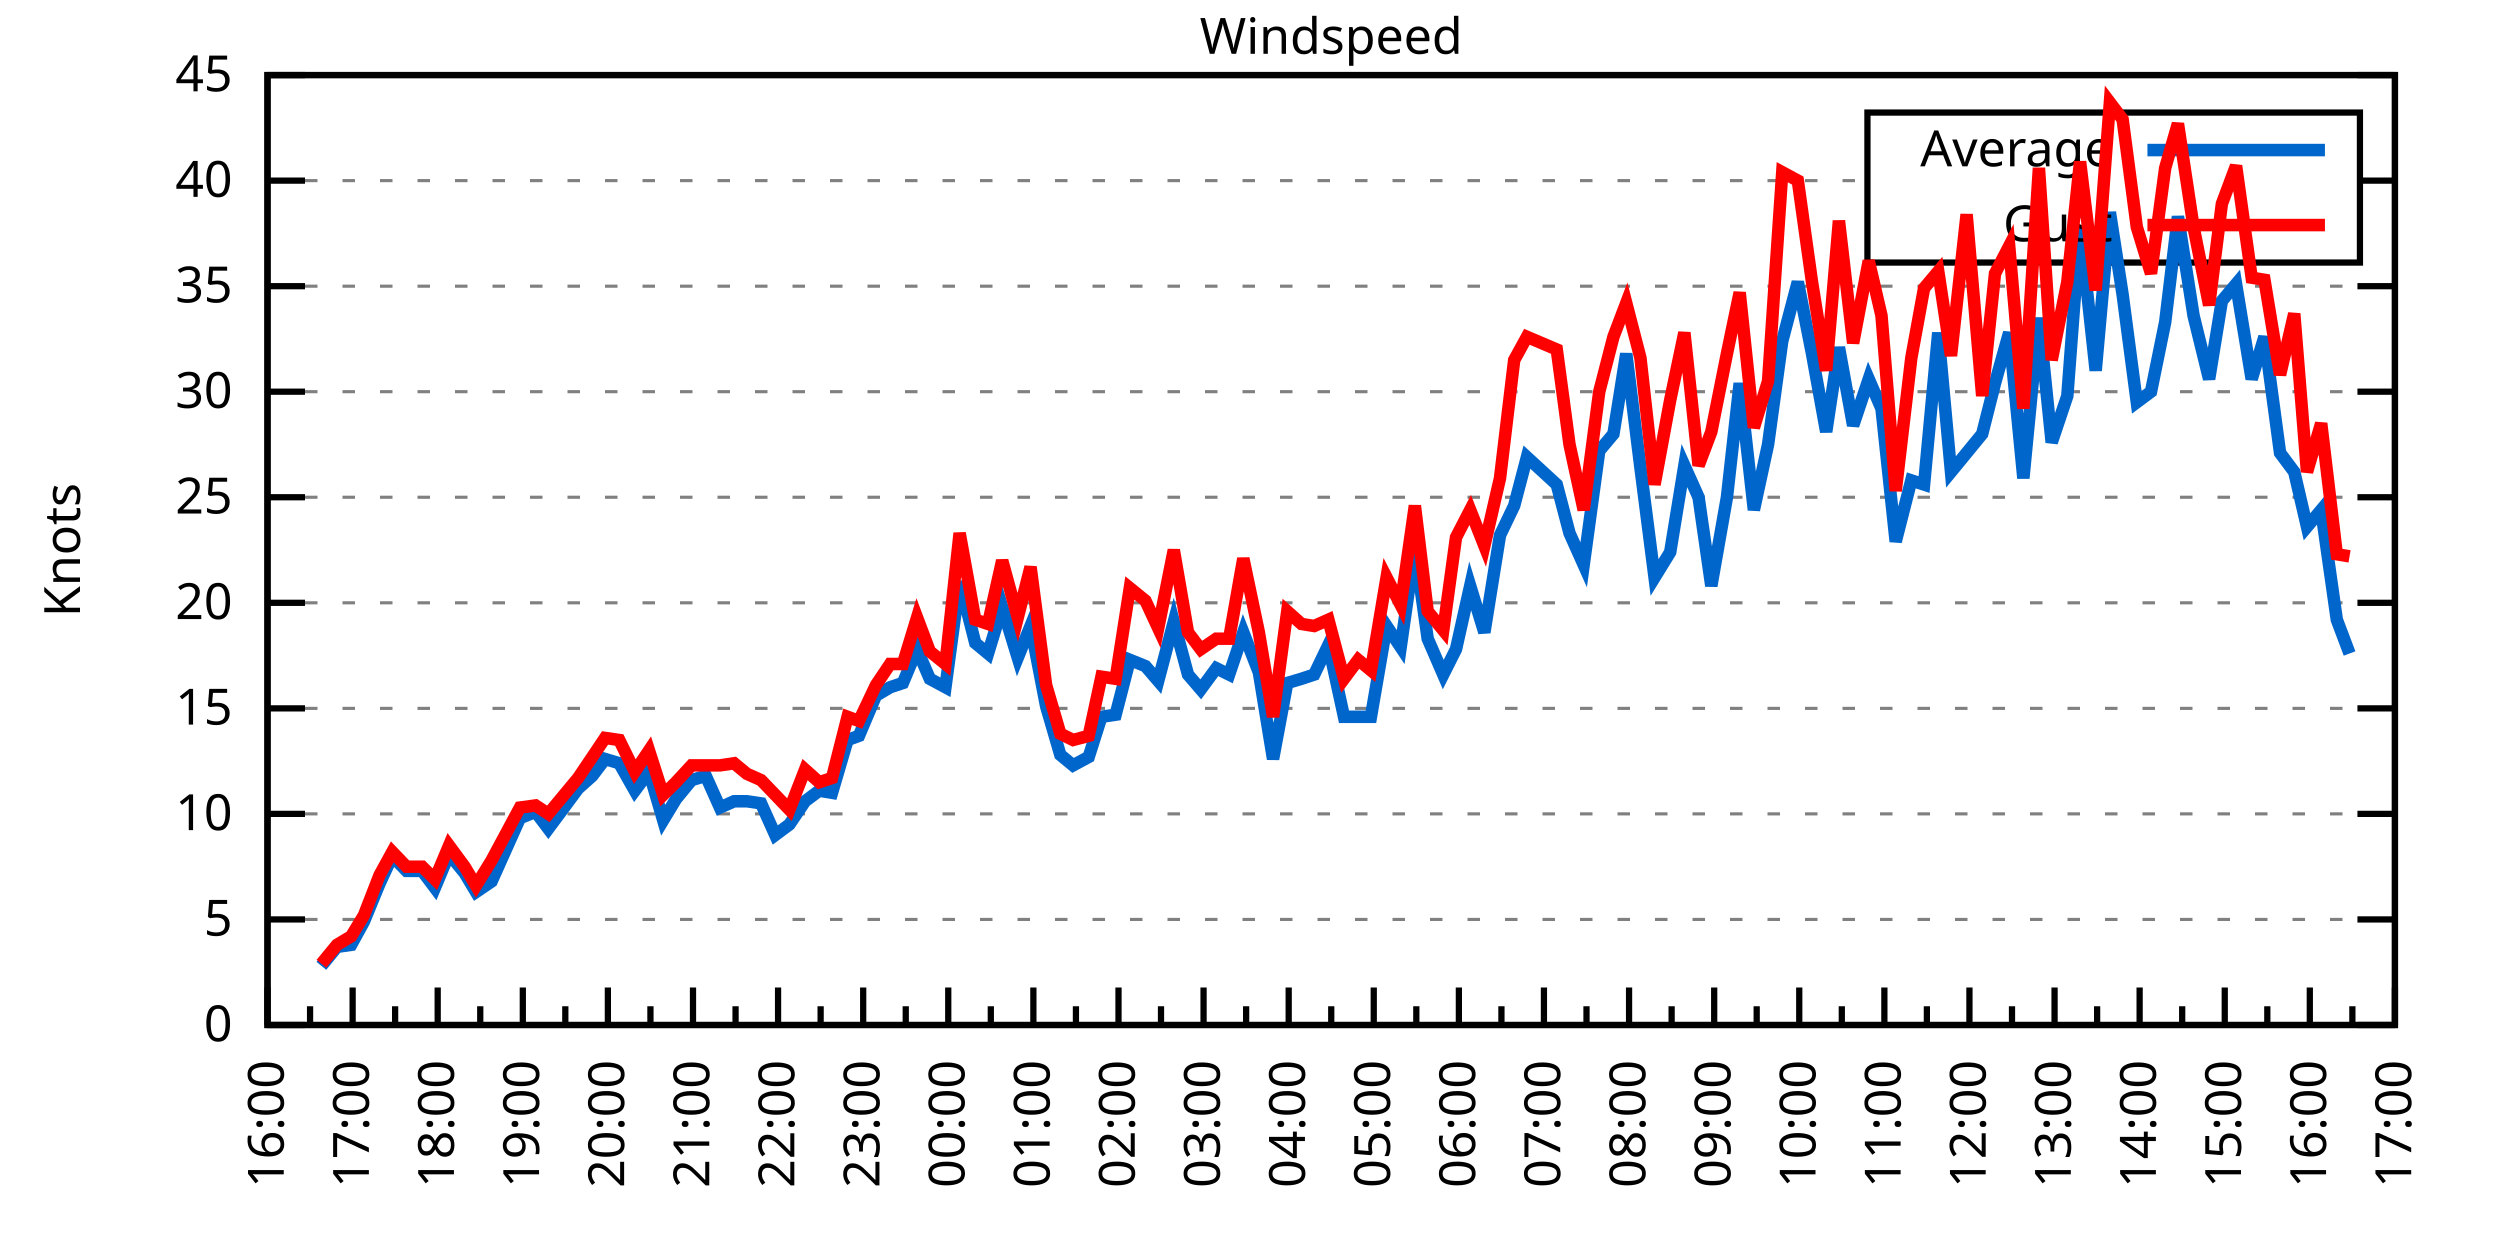
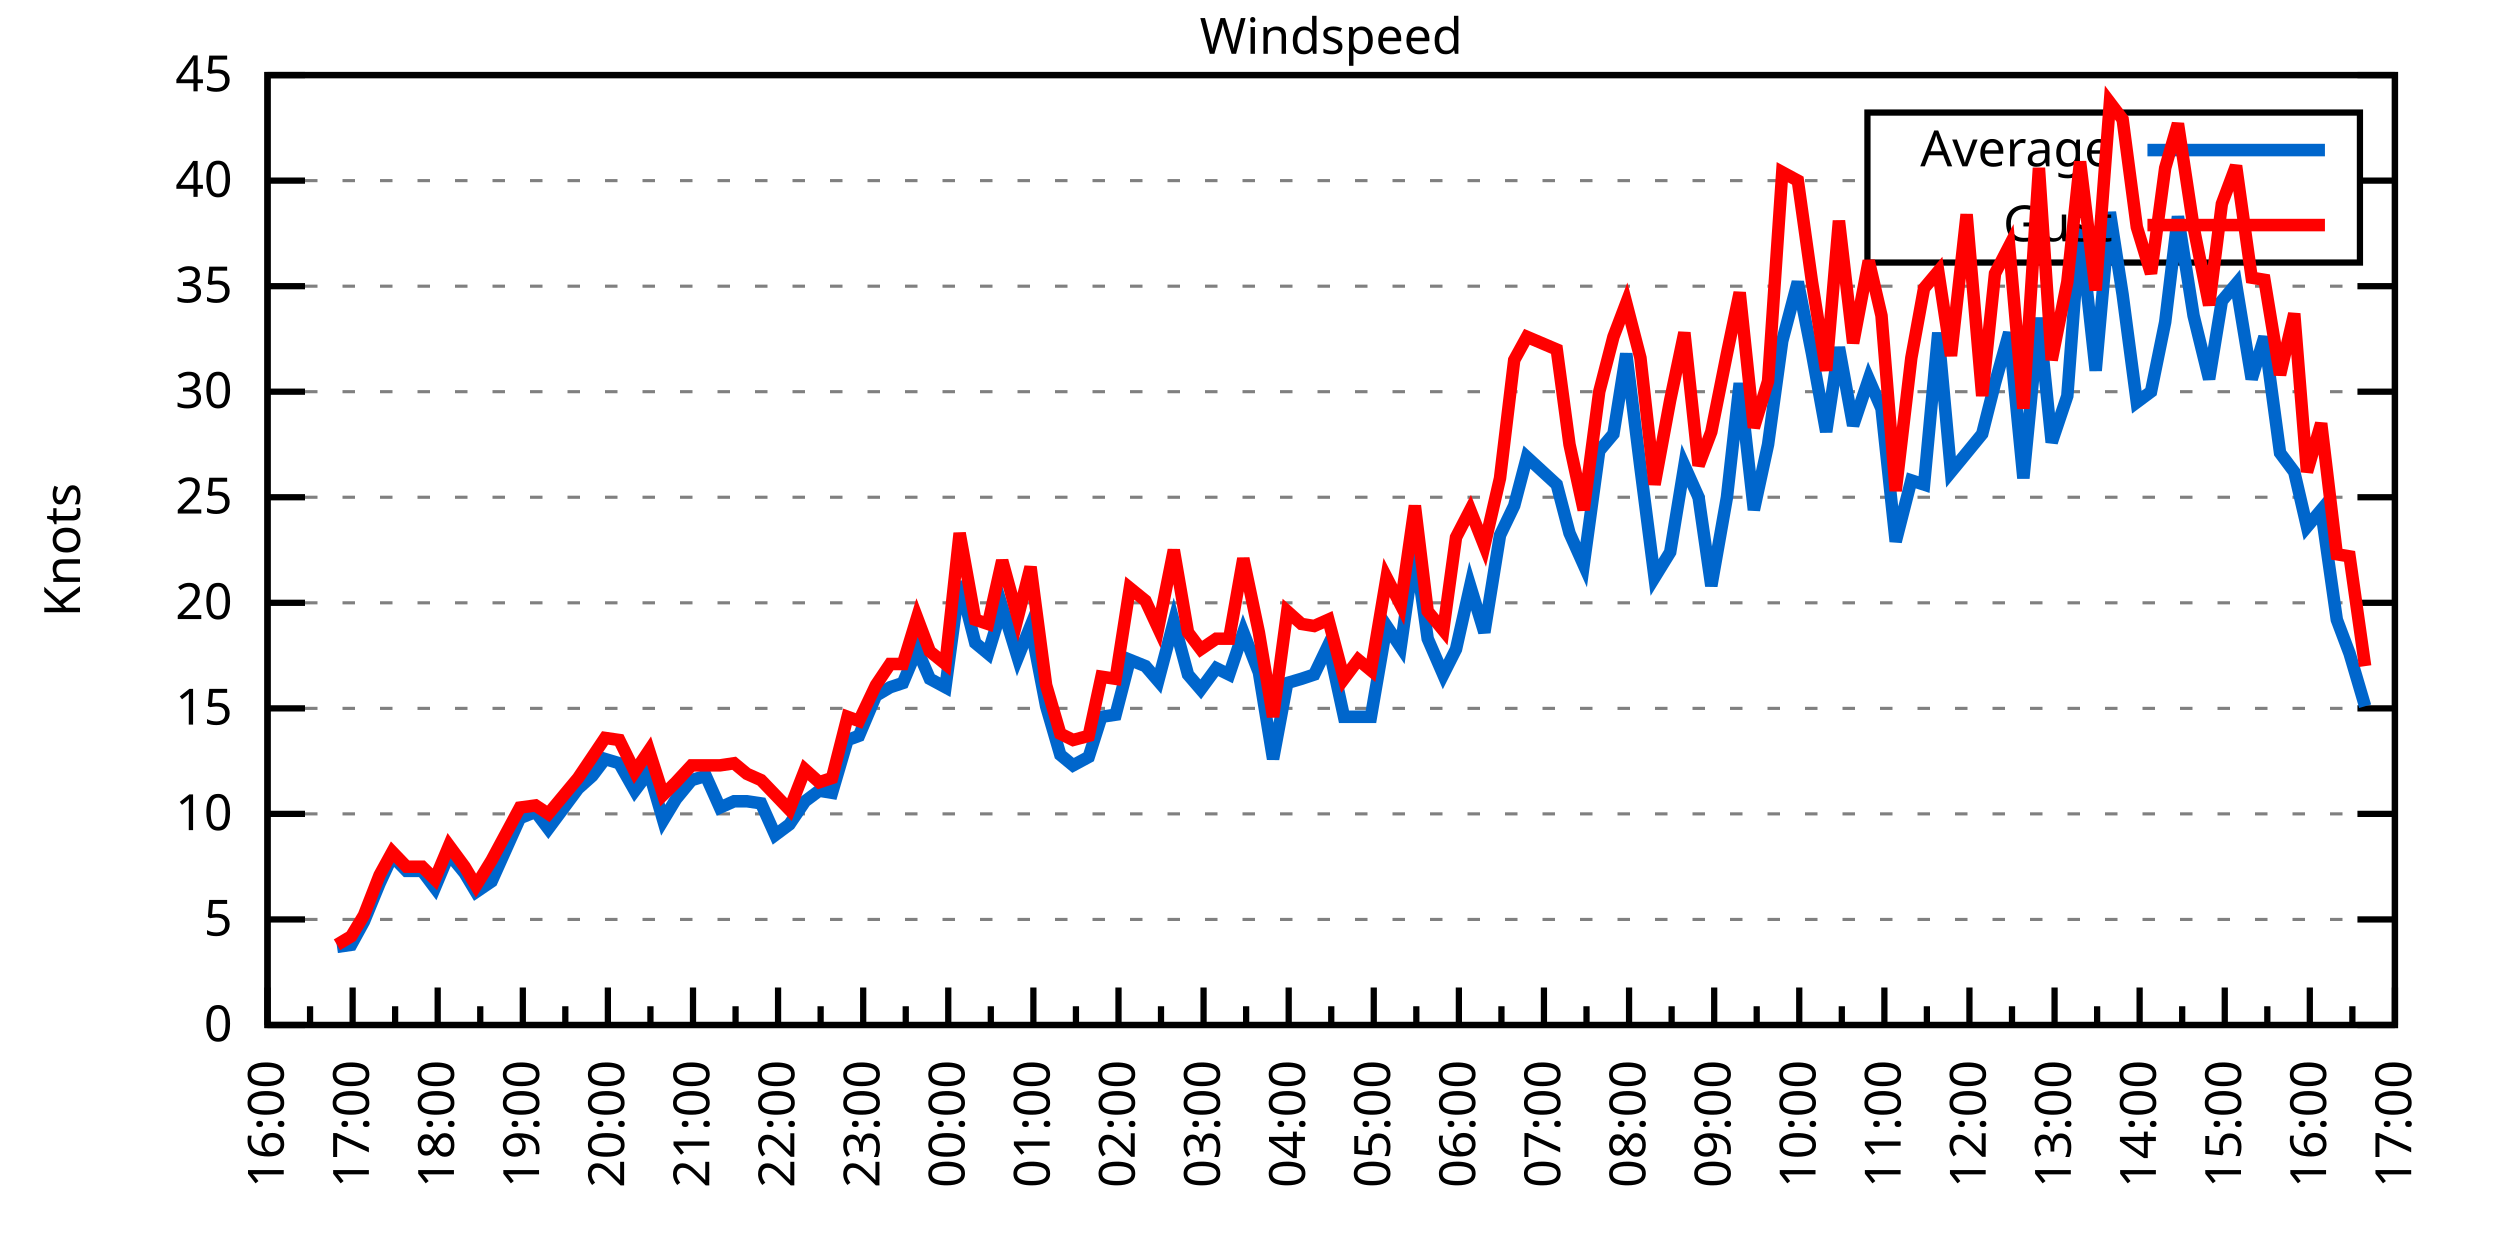
<svg xmlns="http://www.w3.org/2000/svg" xmlns:xlink="http://www.w3.org/1999/xlink" width="400" height="200" viewBox="0 0 400 200">
  <g id="gnuplot_canvas">
    <rect x="0" y="0" width="400" height="200" fill="none" />
    <defs>
      <circle id="gpDot" r="0.5" stroke-width="0.5" stroke="currentColor" />
      <path id="gpPt0" stroke-width="0.333" stroke="currentColor" d="M-1,0 h2 M0,-1 v2" />
      <path id="gpPt1" stroke-width="0.333" stroke="currentColor" d="M-1,-1 L1,1 M1,-1 L-1,1" />
      <path id="gpPt2" stroke-width="0.333" stroke="currentColor" d="M-1,0 L1,0 M0,-1 L0,1 M-1,-1 L1,1 M-1,1 L1,-1" />
      <rect id="gpPt3" stroke-width="0.333" stroke="currentColor" x="-1" y="-1" width="2" height="2" />
      <rect id="gpPt4" stroke-width="0.333" stroke="currentColor" fill="currentColor" x="-1" y="-1" width="2" height="2" />
      <circle id="gpPt5" stroke-width="0.333" stroke="currentColor" cx="0" cy="0" r="1" />
      <use xlink:href="#gpPt5" id="gpPt6" fill="currentColor" stroke="none" />
      <path id="gpPt7" stroke-width="0.333" stroke="currentColor" d="M0,-1.33 L-1.33,0.67 L1.33,0.67 z" />
      <use xlink:href="#gpPt7" id="gpPt8" fill="currentColor" stroke="none" />
      <use xlink:href="#gpPt7" id="gpPt9" stroke="currentColor" transform="rotate(180)" />
      <use xlink:href="#gpPt9" id="gpPt10" fill="currentColor" stroke="none" />
      <use xlink:href="#gpPt3" id="gpPt11" stroke="currentColor" transform="rotate(45)" />
      <use xlink:href="#gpPt11" id="gpPt12" fill="currentColor" stroke="none" />
      <path id="gpPt13" stroke-width="0.333" stroke="currentColor" d="M0,1.330 L1.265,0.411 L0.782,-1.067 L-0.782,-1.076 L-1.265,0.411 z" />
      <use xlink:href="#gpPt13" id="gpPt14" fill="currentColor" stroke="none" />
      <filter id="textbox" filterUnits="objectBoundingBox" x="0" y="0" height="1" width="1">
        <feFlood flood-color="white" flood-opacity="1" result="bgnd" />
        <feComposite in="SourceGraphic" in2="bgnd" operator="atop" />
      </filter>
      <filter id="greybox" filterUnits="objectBoundingBox" x="0" y="0" height="1" width="1">
        <feFlood flood-color="lightgrey" flood-opacity="1" result="grey" />
        <feComposite in="SourceGraphic" in2="grey" operator="atop" />
      </filter>
    </defs>
    <g fill="none" color="white" stroke="currentColor" stroke-width="1.00" stroke-linecap="butt" stroke-linejoin="miter">
</g>
    <g fill="none" color="black" stroke="currentColor" stroke-width="1.00" stroke-linecap="butt" stroke-linejoin="miter">
      <g stroke="none" shape-rendering="crispEdges">
        <polygon fill="rgb(255, 255, 255)" points="42.80,164.00 383.18,164.00 383.18,12.02 42.80,12.02 " />
      </g>
    </g>
    <g fill="none" color="black" stroke="currentColor" stroke-width="1.00" stroke-linecap="butt" stroke-linejoin="miter">
</g>
    <g fill="none" color="black" stroke="black" stroke-width="0.50" stroke-linecap="butt" stroke-linejoin="miter">
</g>
    <g fill="none" color="gray" stroke="currentColor" stroke-width="0.50" stroke-linecap="butt" stroke-linejoin="miter">
      <path stroke="gray" stroke-dasharray="2,4" class="gridline" d="M42.80,164.00 L383.19,164.00  " />
    </g>
    <g fill="none" color="gray" stroke="gray" stroke-width="1.00" stroke-linecap="butt" stroke-linejoin="miter">
</g>
    <g fill="none" color="black" stroke="currentColor" stroke-width="1.00" stroke-linecap="butt" stroke-linejoin="miter">
      <path stroke="black" d="M42.80,164.00 L48.80,164.00 M383.19,164.00 L377.19,164.00  " />
      <g transform="translate(37.20,166.60)" stroke="none" fill="black" font-family="Sans" font-size="8.00" text-anchor="end">
        <text>
          <tspan font-family="Sans"> 0</tspan>
        </text>
      </g>
    </g>
    <g fill="none" color="black" stroke="currentColor" stroke-width="1.00" stroke-linecap="butt" stroke-linejoin="miter">
</g>
    <g fill="none" color="black" stroke="black" stroke-width="0.50" stroke-linecap="butt" stroke-linejoin="miter">
</g>
    <g fill="none" color="gray" stroke="currentColor" stroke-width="0.50" stroke-linecap="butt" stroke-linejoin="miter">
      <path stroke="gray" stroke-dasharray="2,4" class="gridline" d="M42.80,147.11 L383.19,147.11  " />
    </g>
    <g fill="none" color="gray" stroke="gray" stroke-width="1.00" stroke-linecap="butt" stroke-linejoin="miter">
</g>
    <g fill="none" color="black" stroke="currentColor" stroke-width="1.00" stroke-linecap="butt" stroke-linejoin="miter">
      <path stroke="black" d="M42.80,147.11 L48.80,147.11 M383.19,147.11 L377.19,147.11  " />
      <g transform="translate(37.20,149.71)" stroke="none" fill="black" font-family="Sans" font-size="8.00" text-anchor="end">
        <text>
          <tspan font-family="Sans"> 5</tspan>
        </text>
      </g>
    </g>
    <g fill="none" color="black" stroke="currentColor" stroke-width="1.00" stroke-linecap="butt" stroke-linejoin="miter">
</g>
    <g fill="none" color="black" stroke="black" stroke-width="0.50" stroke-linecap="butt" stroke-linejoin="miter">
</g>
    <g fill="none" color="gray" stroke="currentColor" stroke-width="0.50" stroke-linecap="butt" stroke-linejoin="miter">
      <path stroke="gray" stroke-dasharray="2,4" class="gridline" d="M42.80,130.22 L383.19,130.22  " />
    </g>
    <g fill="none" color="gray" stroke="gray" stroke-width="1.00" stroke-linecap="butt" stroke-linejoin="miter">
</g>
    <g fill="none" color="black" stroke="currentColor" stroke-width="1.00" stroke-linecap="butt" stroke-linejoin="miter">
      <path stroke="black" d="M42.80,130.22 L48.80,130.22 M383.19,130.22 L377.19,130.22  " />
      <g transform="translate(37.20,132.82)" stroke="none" fill="black" font-family="Sans" font-size="8.00" text-anchor="end">
        <text>
          <tspan font-family="Sans"> 10</tspan>
        </text>
      </g>
    </g>
    <g fill="none" color="black" stroke="currentColor" stroke-width="1.00" stroke-linecap="butt" stroke-linejoin="miter">
</g>
    <g fill="none" color="black" stroke="black" stroke-width="0.50" stroke-linecap="butt" stroke-linejoin="miter">
</g>
    <g fill="none" color="gray" stroke="currentColor" stroke-width="0.50" stroke-linecap="butt" stroke-linejoin="miter">
      <path stroke="gray" stroke-dasharray="2,4" class="gridline" d="M42.80,113.34 L383.19,113.34  " />
    </g>
    <g fill="none" color="gray" stroke="gray" stroke-width="1.00" stroke-linecap="butt" stroke-linejoin="miter">
</g>
    <g fill="none" color="black" stroke="currentColor" stroke-width="1.00" stroke-linecap="butt" stroke-linejoin="miter">
      <path stroke="black" d="M42.80,113.34 L48.80,113.34 M383.19,113.34 L377.19,113.34  " />
      <g transform="translate(37.20,115.94)" stroke="none" fill="black" font-family="Sans" font-size="8.00" text-anchor="end">
        <text>
          <tspan font-family="Sans"> 15</tspan>
        </text>
      </g>
    </g>
    <g fill="none" color="black" stroke="currentColor" stroke-width="1.00" stroke-linecap="butt" stroke-linejoin="miter">
</g>
    <g fill="none" color="black" stroke="black" stroke-width="0.50" stroke-linecap="butt" stroke-linejoin="miter">
</g>
    <g fill="none" color="gray" stroke="currentColor" stroke-width="0.50" stroke-linecap="butt" stroke-linejoin="miter">
      <path stroke="gray" stroke-dasharray="2,4" class="gridline" d="M42.80,96.45 L383.19,96.45  " />
    </g>
    <g fill="none" color="gray" stroke="gray" stroke-width="1.00" stroke-linecap="butt" stroke-linejoin="miter">
</g>
    <g fill="none" color="black" stroke="currentColor" stroke-width="1.00" stroke-linecap="butt" stroke-linejoin="miter">
      <path stroke="black" d="M42.80,96.45 L48.80,96.45 M383.19,96.45 L377.19,96.45  " />
      <g transform="translate(37.20,99.05)" stroke="none" fill="black" font-family="Sans" font-size="8.00" text-anchor="end">
        <text>
          <tspan font-family="Sans"> 20</tspan>
        </text>
      </g>
    </g>
    <g fill="none" color="black" stroke="currentColor" stroke-width="1.00" stroke-linecap="butt" stroke-linejoin="miter">
</g>
    <g fill="none" color="black" stroke="black" stroke-width="0.50" stroke-linecap="butt" stroke-linejoin="miter">
</g>
    <g fill="none" color="gray" stroke="currentColor" stroke-width="0.50" stroke-linecap="butt" stroke-linejoin="miter">
      <path stroke="gray" stroke-dasharray="2,4" class="gridline" d="M42.80,79.56 L383.19,79.56  " />
    </g>
    <g fill="none" color="gray" stroke="gray" stroke-width="1.00" stroke-linecap="butt" stroke-linejoin="miter">
</g>
    <g fill="none" color="black" stroke="currentColor" stroke-width="1.00" stroke-linecap="butt" stroke-linejoin="miter">
      <path stroke="black" d="M42.80,79.56 L48.80,79.56 M383.19,79.56 L377.19,79.56  " />
      <g transform="translate(37.20,82.16)" stroke="none" fill="black" font-family="Sans" font-size="8.00" text-anchor="end">
        <text>
          <tspan font-family="Sans"> 25</tspan>
        </text>
      </g>
    </g>
    <g fill="none" color="black" stroke="currentColor" stroke-width="1.00" stroke-linecap="butt" stroke-linejoin="miter">
</g>
    <g fill="none" color="black" stroke="black" stroke-width="0.50" stroke-linecap="butt" stroke-linejoin="miter">
</g>
    <g fill="none" color="gray" stroke="currentColor" stroke-width="0.50" stroke-linecap="butt" stroke-linejoin="miter">
      <path stroke="gray" stroke-dasharray="2,4" class="gridline" d="M42.80,62.67 L383.19,62.67  " />
    </g>
    <g fill="none" color="gray" stroke="gray" stroke-width="1.00" stroke-linecap="butt" stroke-linejoin="miter">
</g>
    <g fill="none" color="black" stroke="currentColor" stroke-width="1.00" stroke-linecap="butt" stroke-linejoin="miter">
      <path stroke="black" d="M42.80,62.67 L48.80,62.67 M383.19,62.67 L377.19,62.67  " />
      <g transform="translate(37.20,65.27)" stroke="none" fill="black" font-family="Sans" font-size="8.00" text-anchor="end">
        <text>
          <tspan font-family="Sans"> 30</tspan>
        </text>
      </g>
    </g>
    <g fill="none" color="black" stroke="currentColor" stroke-width="1.00" stroke-linecap="butt" stroke-linejoin="miter">
</g>
    <g fill="none" color="black" stroke="black" stroke-width="0.50" stroke-linecap="butt" stroke-linejoin="miter">
</g>
    <g fill="none" color="gray" stroke="currentColor" stroke-width="0.50" stroke-linecap="butt" stroke-linejoin="miter">
      <path stroke="gray" stroke-dasharray="2,4" class="gridline" d="M42.80,45.79 L383.19,45.79  " />
    </g>
    <g fill="none" color="gray" stroke="gray" stroke-width="1.00" stroke-linecap="butt" stroke-linejoin="miter">
</g>
    <g fill="none" color="black" stroke="currentColor" stroke-width="1.00" stroke-linecap="butt" stroke-linejoin="miter">
      <path stroke="black" d="M42.80,45.79 L48.80,45.79 M383.19,45.79 L377.19,45.79  " />
      <g transform="translate(37.20,48.39)" stroke="none" fill="black" font-family="Sans" font-size="8.00" text-anchor="end">
        <text>
          <tspan font-family="Sans"> 35</tspan>
        </text>
      </g>
    </g>
    <g fill="none" color="black" stroke="currentColor" stroke-width="1.00" stroke-linecap="butt" stroke-linejoin="miter">
</g>
    <g fill="none" color="black" stroke="black" stroke-width="0.50" stroke-linecap="butt" stroke-linejoin="miter">
</g>
    <g fill="none" color="gray" stroke="currentColor" stroke-width="0.50" stroke-linecap="butt" stroke-linejoin="miter">
      <path stroke="gray" stroke-dasharray="2,4" class="gridline" d="M42.80,28.90 L298.79,28.90 M377.59,28.90 L383.19,28.90  " />
    </g>
    <g fill="none" color="gray" stroke="gray" stroke-width="1.00" stroke-linecap="butt" stroke-linejoin="miter">
</g>
    <g fill="none" color="black" stroke="currentColor" stroke-width="1.00" stroke-linecap="butt" stroke-linejoin="miter">
      <path stroke="black" d="M42.80,28.90 L48.80,28.90 M383.19,28.90 L377.19,28.90  " />
      <g transform="translate(37.20,31.50)" stroke="none" fill="black" font-family="Sans" font-size="8.00" text-anchor="end">
        <text>
          <tspan font-family="Sans"> 40</tspan>
        </text>
      </g>
    </g>
    <g fill="none" color="black" stroke="currentColor" stroke-width="1.00" stroke-linecap="butt" stroke-linejoin="miter">
</g>
    <g fill="none" color="black" stroke="black" stroke-width="0.50" stroke-linecap="butt" stroke-linejoin="miter">
</g>
    <g fill="none" color="gray" stroke="currentColor" stroke-width="0.50" stroke-linecap="butt" stroke-linejoin="miter">
      <path stroke="gray" stroke-dasharray="2,4" class="gridline" d="M42.80,12.01 L383.19,12.01  " />
    </g>
    <g fill="none" color="gray" stroke="gray" stroke-width="1.00" stroke-linecap="butt" stroke-linejoin="miter">
</g>
    <g fill="none" color="black" stroke="currentColor" stroke-width="1.00" stroke-linecap="butt" stroke-linejoin="miter">
      <path stroke="black" d="M42.80,12.01 L48.80,12.01 M383.19,12.01 L377.19,12.01  " />
      <g transform="translate(37.20,14.61)" stroke="none" fill="black" font-family="Sans" font-size="8.00" text-anchor="end">
        <text>
          <tspan font-family="Sans"> 45</tspan>
        </text>
      </g>
    </g>
    <g fill="none" color="black" stroke="currentColor" stroke-width="1.00" stroke-linecap="butt" stroke-linejoin="miter">
      <path stroke="black" d="M42.80,164.00 L42.80,158.00  " />
      <g transform="translate(45.40,169.60) rotate(270)" stroke="none" fill="black" font-family="Sans" font-size="8.00" text-anchor="end">
        <text>
          <tspan font-family="Sans">16:00</tspan>
        </text>
      </g>
    </g>
    <g fill="none" color="black" stroke="currentColor" stroke-width="1.00" stroke-linecap="butt" stroke-linejoin="miter">
      <path stroke="black" d="M49.61,164.00 L49.61,161.00 M56.42,164.00 L56.42,158.00  " />
      <g transform="translate(59.02,169.60) rotate(270)" stroke="none" fill="black" font-family="Sans" font-size="8.00" text-anchor="end">
        <text>
          <tspan font-family="Sans">17:00</tspan>
        </text>
      </g>
    </g>
    <g fill="none" color="black" stroke="currentColor" stroke-width="1.00" stroke-linecap="butt" stroke-linejoin="miter">
      <path stroke="black" d="M63.22,164.00 L63.22,161.00 M70.03,164.00 L70.03,158.00  " />
      <g transform="translate(72.63,169.60) rotate(270)" stroke="none" fill="black" font-family="Sans" font-size="8.00" text-anchor="end">
        <text>
          <tspan font-family="Sans">18:00</tspan>
        </text>
      </g>
    </g>
    <g fill="none" color="black" stroke="currentColor" stroke-width="1.00" stroke-linecap="butt" stroke-linejoin="miter">
      <path stroke="black" d="M76.84,164.00 L76.84,161.00 M83.65,164.00 L83.65,158.00  " />
      <g transform="translate(86.25,169.60) rotate(270)" stroke="none" fill="black" font-family="Sans" font-size="8.00" text-anchor="end">
        <text>
          <tspan font-family="Sans">19:00</tspan>
        </text>
      </g>
    </g>
    <g fill="none" color="black" stroke="currentColor" stroke-width="1.00" stroke-linecap="butt" stroke-linejoin="miter">
      <path stroke="black" d="M90.45,164.00 L90.45,161.00 M97.26,164.00 L97.26,158.00  " />
      <g transform="translate(99.86,169.60) rotate(270)" stroke="none" fill="black" font-family="Sans" font-size="8.00" text-anchor="end">
        <text>
          <tspan font-family="Sans">20:00</tspan>
        </text>
      </g>
    </g>
    <g fill="none" color="black" stroke="currentColor" stroke-width="1.00" stroke-linecap="butt" stroke-linejoin="miter">
      <path stroke="black" d="M104.07,164.00 L104.07,161.00 M110.88,164.00 L110.88,158.00  " />
      <g transform="translate(113.48,169.60) rotate(270)" stroke="none" fill="black" font-family="Sans" font-size="8.00" text-anchor="end">
        <text>
          <tspan font-family="Sans">21:00</tspan>
        </text>
      </g>
    </g>
    <g fill="none" color="black" stroke="currentColor" stroke-width="1.00" stroke-linecap="butt" stroke-linejoin="miter">
      <path stroke="black" d="M117.69,164.00 L117.69,161.00 M124.49,164.00 L124.49,158.00  " />
      <g transform="translate(127.09,169.60) rotate(270)" stroke="none" fill="black" font-family="Sans" font-size="8.00" text-anchor="end">
        <text>
          <tspan font-family="Sans">22:00</tspan>
        </text>
      </g>
    </g>
    <g fill="none" color="black" stroke="currentColor" stroke-width="1.00" stroke-linecap="butt" stroke-linejoin="miter">
      <path stroke="black" d="M131.30,164.00 L131.30,161.00 M138.11,164.00 L138.11,158.00  " />
      <g transform="translate(140.71,169.60) rotate(270)" stroke="none" fill="black" font-family="Sans" font-size="8.00" text-anchor="end">
        <text>
          <tspan font-family="Sans">23:00</tspan>
        </text>
      </g>
    </g>
    <g fill="none" color="black" stroke="currentColor" stroke-width="1.00" stroke-linecap="butt" stroke-linejoin="miter">
      <path stroke="black" d="M144.92,164.00 L144.92,161.00 M151.72,164.00 L151.72,158.00  " />
      <g transform="translate(154.32,169.60) rotate(270)" stroke="none" fill="black" font-family="Sans" font-size="8.00" text-anchor="end">
        <text>
          <tspan font-family="Sans">00:00</tspan>
        </text>
      </g>
    </g>
    <g fill="none" color="black" stroke="currentColor" stroke-width="1.00" stroke-linecap="butt" stroke-linejoin="miter">
      <path stroke="black" d="M158.53,164.00 L158.53,161.00 M165.34,164.00 L165.34,158.00  " />
      <g transform="translate(167.94,169.60) rotate(270)" stroke="none" fill="black" font-family="Sans" font-size="8.00" text-anchor="end">
        <text>
          <tspan font-family="Sans">01:00</tspan>
        </text>
      </g>
    </g>
    <g fill="none" color="black" stroke="currentColor" stroke-width="1.00" stroke-linecap="butt" stroke-linejoin="miter">
      <path stroke="black" d="M172.15,164.00 L172.15,161.00 M178.96,164.00 L178.96,158.00  " />
      <g transform="translate(181.56,169.60) rotate(270)" stroke="none" fill="black" font-family="Sans" font-size="8.00" text-anchor="end">
        <text>
          <tspan font-family="Sans">02:00</tspan>
        </text>
      </g>
    </g>
    <g fill="none" color="black" stroke="currentColor" stroke-width="1.00" stroke-linecap="butt" stroke-linejoin="miter">
      <path stroke="black" d="M185.76,164.00 L185.76,161.00 M192.57,164.00 L192.57,158.00  " />
      <g transform="translate(195.17,169.60) rotate(270)" stroke="none" fill="black" font-family="Sans" font-size="8.00" text-anchor="end">
        <text>
          <tspan font-family="Sans">03:00</tspan>
        </text>
      </g>
    </g>
    <g fill="none" color="black" stroke="currentColor" stroke-width="1.00" stroke-linecap="butt" stroke-linejoin="miter">
      <path stroke="black" d="M199.38,164.00 L199.38,161.00 M206.19,164.00 L206.19,158.00  " />
      <g transform="translate(208.79,169.60) rotate(270)" stroke="none" fill="black" font-family="Sans" font-size="8.00" text-anchor="end">
        <text>
          <tspan font-family="Sans">04:00</tspan>
        </text>
      </g>
    </g>
    <g fill="none" color="black" stroke="currentColor" stroke-width="1.00" stroke-linecap="butt" stroke-linejoin="miter">
      <path stroke="black" d="M213.00,164.00 L213.00,161.00 M219.80,164.00 L219.80,158.00  " />
      <g transform="translate(222.40,169.60) rotate(270)" stroke="none" fill="black" font-family="Sans" font-size="8.00" text-anchor="end">
        <text>
          <tspan font-family="Sans">05:00</tspan>
        </text>
      </g>
    </g>
    <g fill="none" color="black" stroke="currentColor" stroke-width="1.00" stroke-linecap="butt" stroke-linejoin="miter">
      <path stroke="black" d="M226.61,164.00 L226.61,161.00 M233.42,164.00 L233.42,158.00  " />
      <g transform="translate(236.02,169.60) rotate(270)" stroke="none" fill="black" font-family="Sans" font-size="8.00" text-anchor="end">
        <text>
          <tspan font-family="Sans">06:00</tspan>
        </text>
      </g>
    </g>
    <g fill="none" color="black" stroke="currentColor" stroke-width="1.00" stroke-linecap="butt" stroke-linejoin="miter">
      <path stroke="black" d="M240.23,164.00 L240.23,161.00 M247.03,164.00 L247.03,158.00  " />
      <g transform="translate(249.63,169.60) rotate(270)" stroke="none" fill="black" font-family="Sans" font-size="8.00" text-anchor="end">
        <text>
          <tspan font-family="Sans">07:00</tspan>
        </text>
      </g>
    </g>
    <g fill="none" color="black" stroke="currentColor" stroke-width="1.00" stroke-linecap="butt" stroke-linejoin="miter">
      <path stroke="black" d="M253.84,164.00 L253.84,161.00 M260.65,164.00 L260.65,158.00  " />
      <g transform="translate(263.25,169.60) rotate(270)" stroke="none" fill="black" font-family="Sans" font-size="8.00" text-anchor="end">
        <text>
          <tspan font-family="Sans">08:00</tspan>
        </text>
      </g>
    </g>
    <g fill="none" color="black" stroke="currentColor" stroke-width="1.00" stroke-linecap="butt" stroke-linejoin="miter">
      <path stroke="black" d="M267.46,164.00 L267.46,161.00 M274.27,164.00 L274.27,158.00  " />
      <g transform="translate(276.87,169.60) rotate(270)" stroke="none" fill="black" font-family="Sans" font-size="8.00" text-anchor="end">
        <text>
          <tspan font-family="Sans">09:00</tspan>
        </text>
      </g>
    </g>
    <g fill="none" color="black" stroke="currentColor" stroke-width="1.00" stroke-linecap="butt" stroke-linejoin="miter">
      <path stroke="black" d="M281.07,164.00 L281.07,161.00 M287.88,164.00 L287.88,158.00  " />
      <g transform="translate(290.48,169.60) rotate(270)" stroke="none" fill="black" font-family="Sans" font-size="8.00" text-anchor="end">
        <text>
          <tspan font-family="Sans">10:00</tspan>
        </text>
      </g>
    </g>
    <g fill="none" color="black" stroke="currentColor" stroke-width="1.00" stroke-linecap="butt" stroke-linejoin="miter">
      <path stroke="black" d="M294.69,164.00 L294.69,161.00 M301.50,164.00 L301.50,158.00  " />
      <g transform="translate(304.10,169.60) rotate(270)" stroke="none" fill="black" font-family="Sans" font-size="8.00" text-anchor="end">
        <text>
          <tspan font-family="Sans">11:00</tspan>
        </text>
      </g>
    </g>
    <g fill="none" color="black" stroke="currentColor" stroke-width="1.00" stroke-linecap="butt" stroke-linejoin="miter">
      <path stroke="black" d="M308.30,164.00 L308.30,161.00 M315.11,164.00 L315.11,158.00  " />
      <g transform="translate(317.71,169.60) rotate(270)" stroke="none" fill="black" font-family="Sans" font-size="8.00" text-anchor="end">
        <text>
          <tspan font-family="Sans">12:00</tspan>
        </text>
      </g>
    </g>
    <g fill="none" color="black" stroke="currentColor" stroke-width="1.00" stroke-linecap="butt" stroke-linejoin="miter">
      <path stroke="black" d="M321.92,164.00 L321.92,161.00 M328.73,164.00 L328.73,158.00  " />
      <g transform="translate(331.33,169.60) rotate(270)" stroke="none" fill="black" font-family="Sans" font-size="8.00" text-anchor="end">
        <text>
          <tspan font-family="Sans">13:00</tspan>
        </text>
      </g>
    </g>
    <g fill="none" color="black" stroke="currentColor" stroke-width="1.00" stroke-linecap="butt" stroke-linejoin="miter">
      <path stroke="black" d="M335.54,164.00 L335.54,161.00 M342.34,164.00 L342.34,158.00  " />
      <g transform="translate(344.94,169.60) rotate(270)" stroke="none" fill="black" font-family="Sans" font-size="8.00" text-anchor="end">
        <text>
          <tspan font-family="Sans">14:00</tspan>
        </text>
      </g>
    </g>
    <g fill="none" color="black" stroke="currentColor" stroke-width="1.00" stroke-linecap="butt" stroke-linejoin="miter">
      <path stroke="black" d="M349.15,164.00 L349.15,161.00 M355.96,164.00 L355.96,158.00  " />
      <g transform="translate(358.56,169.60) rotate(270)" stroke="none" fill="black" font-family="Sans" font-size="8.00" text-anchor="end">
        <text>
          <tspan font-family="Sans">15:00</tspan>
        </text>
      </g>
    </g>
    <g fill="none" color="black" stroke="currentColor" stroke-width="1.00" stroke-linecap="butt" stroke-linejoin="miter">
      <path stroke="black" d="M362.77,164.00 L362.77,161.00 M369.57,164.00 L369.57,158.00  " />
      <g transform="translate(372.17,169.60) rotate(270)" stroke="none" fill="black" font-family="Sans" font-size="8.00" text-anchor="end">
        <text>
          <tspan font-family="Sans">16:00</tspan>
        </text>
      </g>
    </g>
    <g fill="none" color="black" stroke="currentColor" stroke-width="1.00" stroke-linecap="butt" stroke-linejoin="miter">
      <path stroke="black" d="M376.38,164.00 L376.38,161.00 M383.19,164.00 L383.19,158.00  " />
      <g transform="translate(385.79,169.60) rotate(270)" stroke="none" fill="black" font-family="Sans" font-size="8.00" text-anchor="end">
        <text>
          <tspan font-family="Sans">17:00</tspan>
        </text>
      </g>
    </g>
    <g fill="none" color="black" stroke="currentColor" stroke-width="1.00" stroke-linecap="butt" stroke-linejoin="miter">
</g>
    <g fill="none" color="black" stroke="currentColor" stroke-width="1.00" stroke-linecap="butt" stroke-linejoin="miter">
      <path stroke="black" d="M42.80,12.01 L42.80,164.00 L383.19,164.00 L383.19,12.01 L42.80,12.01 Z  " />
    </g>
    <g fill="none" color="black" stroke="currentColor" stroke-width="1.00" stroke-linecap="butt" stroke-linejoin="miter">
      <g transform="translate(12.80,88.01) rotate(270)" stroke="none" fill="black" font-family="Sans" font-size="8.00" text-anchor="middle">
        <text>
          <tspan font-family="Sans">Knots</tspan>
        </text>
      </g>
    </g>
    <g fill="none" color="black" stroke="currentColor" stroke-width="1.00" stroke-linecap="butt" stroke-linejoin="miter">
</g>
    <g fill="none" color="black" stroke="currentColor" stroke-width="1.00" stroke-linecap="butt" stroke-linejoin="miter">
      <path stroke="black" d="M298.79,42.01 L298.79,18.01 L377.59,18.01 L377.59,42.01 L298.79,42.01 Z  " />
    </g>
    <g id="Windspeed_plot_1">
      <g fill="none" color="white" stroke="black" stroke-width="2.00" stroke-linecap="butt" stroke-linejoin="miter">
</g>
      <g fill="none" color="black" stroke="currentColor" stroke-width="2.00" stroke-linecap="butt" stroke-linejoin="miter">
        <g transform="translate(337.99,26.61)" stroke="none" fill="black" font-family="Sans" font-size="8.00" text-anchor="end">
          <text>
            <tspan font-family="Sans">Average</tspan>
          </text>
        </g>
      </g>
      <g fill="none" color="black" stroke="currentColor" stroke-width="2.00" stroke-linecap="butt" stroke-linejoin="miter">
-         <path stroke="rgb(  0, 102, 204)" d="M343.59,24.01 L371.99,24.01 M51.42,154.54 L53.92,151.50 L56.19,151.17 L58.23,147.45 L60.73,141.37 L62.77,136.98   L65.04,139.34 L67.54,139.34 L69.58,142.05 L71.85,136.64 L74.34,139.68 L76.16,142.72 L78.65,141.03 L83.19,130.90   L85.69,129.89 L87.73,132.59 L92.50,126.17 L94.77,124.14 L96.81,121.44 L99.08,122.12 L101.57,126.51 L103.84,123.47   L106.11,131.24 L108.15,127.86 L110.65,124.82 L112.92,124.14 L115.19,129.21 L117.46,128.20 L119.50,128.20 L121.77,128.54   L124.04,133.60 L126.31,131.91 L128.81,128.20 L131.07,126.51 L133.12,126.85 L135.61,118.40 L137.43,117.73 L140.15,111.31   L142.42,109.96 L144.46,109.28 L146.73,103.88 L148.77,108.61 L151.27,109.96 L153.54,93.07 L156.04,102.87 L158.08,104.56   L160.35,97.12 L162.84,105.23 L164.89,100.16 L167.38,113.00 L169.65,120.77 L171.69,122.46 L174.19,121.11 L176.23,114.69   L178.50,114.35 L180.77,105.57 L183.27,106.58 L185.31,108.95 L187.81,99.49 L190.08,107.93 L192.12,110.30 L194.61,106.92   L196.66,107.93 L198.93,101.18 L201.42,107.59 L203.69,121.44 L205.96,109.28 L208.23,108.61 L210.27,107.93 L212.54,103.20   L215.04,114.69 L217.31,114.69 L219.35,114.69 L221.85,100.16 L224.11,103.54 L226.38,87.67 L228.43,102.19 L230.92,107.93   L232.96,103.88 L235.23,93.75 L237.50,101.18 L240.00,85.64 L242.27,80.91 L244.31,73.14 L249.08,77.53 L251.12,85.30   L253.39,90.37 L255.88,72.13 L258.15,69.43 L260.20,56.59 L262.47,74.83 L264.73,92.40 L267.23,88.34 L269.50,74.49   L271.77,79.56 L273.81,93.75 L276.31,79.56 L278.35,61.32 L280.62,81.59 L282.89,71.12 L285.16,54.57 L287.65,45.11   L289.92,56.59 L292.19,69.09 L294.23,55.58 L296.50,68.08 L299.00,60.65 L301.04,65.38 L303.31,86.65 L305.81,76.86   L307.85,77.53 L310.12,53.22 L312.16,75.51 L314.66,72.47 L317.15,69.43 L319.20,61.32 L321.47,53.22 L323.74,76.52   L326.23,50.85 L328.27,70.78 L330.77,63.35 L332.81,36.33 L335.31,59.30 L337.58,33.96 L339.62,47.14 L341.89,64.36   L344.16,62.67 L346.43,51.53 L348.47,34.64 L350.97,50.51 L353.46,60.65 L355.50,48.15 L357.77,45.45 L360.27,60.65   L362.31,53.89 L364.81,72.47 L367.08,75.51 L369.12,84.29 L371.39,81.59 L373.89,99.15 L375.93,104.56  " />
+         <path stroke="rgb(  0, 102, 204)" d="M343.59,24.01 L371.99,24.01 M53.92,151.50 L56.19,151.17 L58.23,147.45 L60.73,141.37 L62.77,136.98 L65.04,139.34   L67.54,139.34 L69.58,142.05 L71.85,136.64 L74.34,139.68 L76.16,142.72 L78.65,141.03 L83.19,130.90 L85.69,129.89   L87.73,132.59 L92.50,126.17 L94.77,124.14 L96.81,121.44 L99.08,122.12 L101.57,126.51 L103.84,123.47 L106.11,131.24   L108.15,127.86 L110.65,124.82 L112.92,124.14 L115.19,129.21 L117.46,128.20 L119.50,128.20 L121.77,128.54 L124.04,133.60   L126.31,131.91 L128.81,128.20 L131.07,126.51 L133.12,126.85 L135.61,118.40 L137.43,117.73 L140.15,111.31 L142.42,109.96   L144.46,109.28 L146.73,103.88 L148.77,108.61 L151.27,109.96 L153.54,93.07 L156.04,102.87 L158.08,104.56 L160.35,97.12   L162.84,105.23 L164.89,100.16 L167.38,113.00 L169.65,120.77 L171.69,122.46 L174.19,121.11 L176.23,114.69 L178.50,114.35   L180.77,105.57 L183.27,106.58 L185.31,108.95 L187.81,99.49 L190.08,107.93 L192.12,110.30 L194.61,106.92 L196.66,107.93   L198.93,101.18 L201.42,107.59 L203.69,121.44 L205.96,109.28 L208.23,108.61 L210.27,107.93 L212.54,103.20 L215.04,114.69   L217.31,114.69 L219.35,114.69 L221.85,100.16 L224.11,103.54 L226.38,87.67 L228.43,102.19 L230.92,107.93 L232.96,103.88   L235.23,93.75 L237.50,101.18 L240.00,85.64 L242.27,80.91 L244.31,73.14 L249.08,77.53 L251.12,85.30 L253.39,90.37   L255.88,72.13 L258.15,69.43 L260.20,56.59 L262.47,74.83 L264.73,92.40 L267.23,88.34 L269.50,74.49 L271.77,79.56   L273.81,93.75 L276.31,79.56 L278.35,61.32 L280.62,81.59 L282.89,71.12 L285.16,54.57 L287.65,45.11 L289.92,56.59   L292.19,69.09 L294.23,55.58 L296.50,68.08 L299.00,60.65 L301.04,65.38 L303.31,86.65 L305.81,76.86 L307.85,77.53   L310.12,53.22 L312.16,75.51 L314.66,72.47 L317.15,69.43 L319.20,61.32 L321.47,53.22 L323.74,76.52 L326.23,50.85   L328.27,70.78 L330.77,63.35 L332.81,36.33 L335.31,59.30 L337.58,33.96 L339.62,47.14 L341.89,64.36 L344.16,62.67   L346.43,51.53 L348.47,34.64 L350.97,50.51 L353.46,60.65 L355.50,48.15 L357.77,45.45 L360.27,60.65 L362.31,53.89   L364.81,72.47 L367.08,75.51 L369.12,84.29 L371.39,81.59 L373.89,99.15 L375.93,104.56 L378.42,113.00  " />
      </g>
    </g>
    <g id="Windspeed_plot_2">
      <g fill="none" color="black" stroke="currentColor" stroke-width="2.00" stroke-linecap="butt" stroke-linejoin="miter">
        <g transform="translate(337.99,38.61)" stroke="none" fill="black" font-family="Sans" font-size="8.00" text-anchor="end">
          <text>
            <tspan font-family="Sans">Gust</tspan>
          </text>
        </g>
      </g>
      <g fill="none" color="black" stroke="currentColor" stroke-width="2.00" stroke-linecap="butt" stroke-linejoin="miter">
-         <path stroke="rgb(255,   0,   0)" d="M343.59,36.01 L371.99,36.01 M51.42,154.21 L53.92,151.17 L56.19,149.81 L58.23,146.44 L60.73,140.02 L62.77,136.30   L65.04,138.67 L67.54,138.67 L69.58,140.69 L71.85,135.29 L74.34,138.67 L76.16,141.71 L78.65,137.66 L83.19,129.21   L85.69,128.87 L87.73,130.22 L92.50,124.48 L94.77,121.11 L96.81,118.07 L99.08,118.40 L101.57,123.47 L103.84,120.09   L106.11,127.18 L108.15,125.16 L110.65,122.46 L112.92,122.46 L115.19,122.46 L117.46,122.12 L119.50,123.81 L121.77,124.82   L124.04,127.18 L126.31,129.55 L128.81,123.13 L131.07,125.16 L133.12,124.48 L135.61,114.69 L137.43,115.36 L140.15,109.62   L142.42,106.24 L144.46,106.24 L146.73,98.81 L148.77,104.22 L151.27,106.24 L153.54,85.30 L156.04,99.15 L158.08,99.83   L160.35,89.69 L162.84,98.81 L164.89,90.71 L167.38,109.62 L169.65,117.39 L171.69,118.40 L174.19,117.73 L176.23,108.27   L178.50,108.61 L180.77,94.08 L183.27,96.11 L185.31,100.50 L187.81,88.00 L190.08,101.18 L192.12,103.88 L194.61,102.19   L196.66,102.19 L198.93,89.36 L201.42,101.18 L203.69,114.69 L205.96,97.80 L208.23,99.83 L210.27,100.16 L212.54,99.15   L215.04,108.61 L217.31,105.57 L219.35,107.26 L221.85,92.40 L224.11,96.79 L226.38,80.91 L228.43,97.80 L230.92,100.84   L232.96,85.98 L235.23,81.59 L237.50,87.33 L240.00,76.52 L242.27,57.61 L244.31,53.89 L249.08,55.92 L251.12,71.12   L253.39,81.59 L255.88,62.67 L258.15,53.89 L260.20,48.49 L262.47,57.27 L264.73,77.53 L267.23,64.02 L269.50,53.22   L271.77,74.49 L273.81,69.09 L276.31,56.59 L278.35,46.80 L280.62,68.42 L282.89,60.98 L285.16,27.55 L287.65,28.90   L289.92,45.11 L292.19,59.30 L294.23,35.32 L296.50,54.90 L299.00,41.73 L301.04,50.51 L303.31,78.55 L305.81,57.27   L307.85,46.12 L310.12,43.42 L312.16,56.93 L314.66,34.30 L317.15,63.35 L319.20,43.76 L321.47,39.37 L323.74,65.38   L326.23,26.87 L328.27,57.61 L330.77,45.11 L332.81,25.86 L335.31,46.46 L337.58,16.40 L339.62,19.10 L341.89,36.33   L344.16,43.76 L346.43,26.87 L348.47,19.78 L350.97,36.33 L353.46,48.83 L355.50,32.61 L357.77,26.53 L360.27,44.43   L362.31,44.77 L364.81,59.97 L367.08,50.18 L369.12,75.51 L371.39,67.74 L373.89,88.68 L375.93,89.02  " />
+         <path stroke="rgb(255,   0,   0)" d="M343.59,36.01 L371.99,36.01 M53.92,151.17 L56.19,149.81 L58.23,146.44 L60.73,140.02 L62.77,136.30 L65.04,138.67   L67.54,138.67 L69.58,140.69 L71.85,135.29 L74.34,138.67 L76.16,141.71 L78.65,137.66 L83.19,129.21 L85.69,128.87   L87.73,130.22 L92.50,124.48 L94.77,121.11 L96.81,118.07 L99.08,118.40 L101.57,123.47 L103.84,120.09 L106.11,127.18   L108.15,125.16 L110.65,122.46 L112.92,122.46 L115.19,122.46 L117.46,122.12 L119.50,123.81 L121.77,124.82 L124.04,127.18   L126.31,129.55 L128.81,123.13 L131.07,125.16 L133.12,124.48 L135.61,114.69 L137.43,115.36 L140.15,109.62 L142.42,106.24   L144.46,106.24 L146.73,98.81 L148.77,104.22 L151.27,106.24 L153.54,85.30 L156.04,99.15 L158.08,99.83 L160.35,89.69   L162.84,98.81 L164.89,90.71 L167.38,109.62 L169.65,117.39 L171.69,118.40 L174.19,117.73 L176.23,108.27 L178.50,108.61   L180.77,94.08 L183.27,96.11 L185.31,100.50 L187.81,88.00 L190.08,101.18 L192.12,103.88 L194.61,102.19 L196.66,102.19   L198.93,89.36 L201.42,101.18 L203.69,114.69 L205.96,97.80 L208.23,99.83 L210.27,100.16 L212.54,99.15 L215.04,108.61   L217.31,105.57 L219.35,107.26 L221.85,92.40 L224.11,96.79 L226.38,80.91 L228.43,97.80 L230.92,100.84 L232.96,85.98   L235.23,81.59 L237.50,87.33 L240.00,76.52 L242.27,57.61 L244.31,53.89 L249.08,55.92 L251.12,71.12 L253.39,81.59   L255.88,62.67 L258.15,53.89 L260.20,48.49 L262.47,57.27 L264.73,77.53 L267.23,64.02 L269.50,53.22 L271.77,74.49   L273.81,69.09 L276.31,56.59 L278.35,46.80 L280.62,68.42 L282.89,60.98 L285.16,27.55 L287.65,28.90 L289.92,45.11   L292.19,59.30 L294.23,35.32 L296.50,54.90 L299.00,41.73 L301.04,50.51 L303.31,78.55 L305.81,57.27 L307.85,46.12   L310.12,43.42 L312.16,56.93 L314.66,34.30 L317.15,63.35 L319.20,43.76 L321.47,39.37 L323.74,65.38 L326.23,26.87   L328.27,57.61 L330.77,45.11 L332.81,25.86 L335.31,46.46 L337.58,16.40 L339.62,19.10 L341.89,36.33 L344.16,43.76   L346.43,26.87 L348.47,19.78 L350.97,36.33 L353.46,48.83 L355.50,32.61 L357.77,26.53 L360.27,44.43 L362.31,44.77   L364.81,59.97 L367.08,50.18 L369.12,75.51 L371.39,67.74 L373.89,88.68 L375.93,89.02 L378.42,106.58  " />
      </g>
    </g>
    <g fill="none" color="black" stroke="currentColor" stroke-width="2.00" stroke-linecap="butt" stroke-linejoin="miter">
</g>
    <g fill="none" color="black" stroke="black" stroke-width="1.00" stroke-linecap="butt" stroke-linejoin="miter">
</g>
    <g fill="none" color="black" stroke="currentColor" stroke-width="1.00" stroke-linecap="butt" stroke-linejoin="miter">
      <path stroke="black" d="M42.80,12.01 L42.80,164.00 L383.19,164.00 L383.19,12.01 L42.80,12.01 Z  " />
    </g>
    <g fill="none" color="black" stroke="currentColor" stroke-width="1.00" stroke-linecap="butt" stroke-linejoin="miter">
      <g transform="translate(212.99,8.61)" stroke="none" fill="black" font-family="Sans" font-size="8.00" text-anchor="middle">
        <text>
          <tspan font-family="Sans">Windspeed</tspan>
        </text>
      </g>
    </g>
    <g fill="none" color="black" stroke="currentColor" stroke-width="1.00" stroke-linecap="butt" stroke-linejoin="miter">
</g>
  </g>
</svg>
